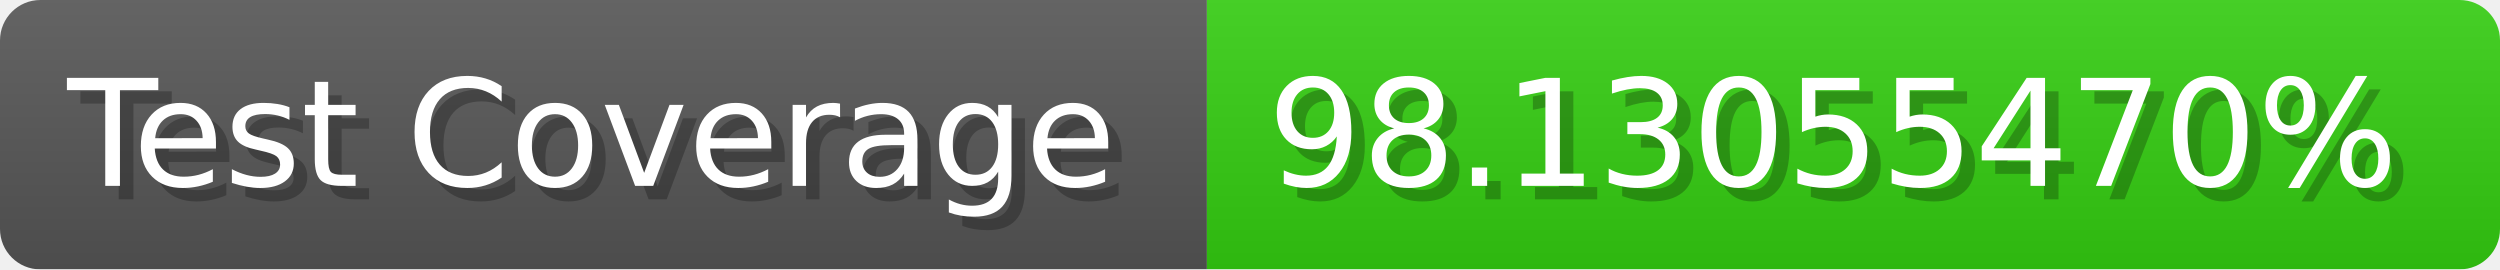
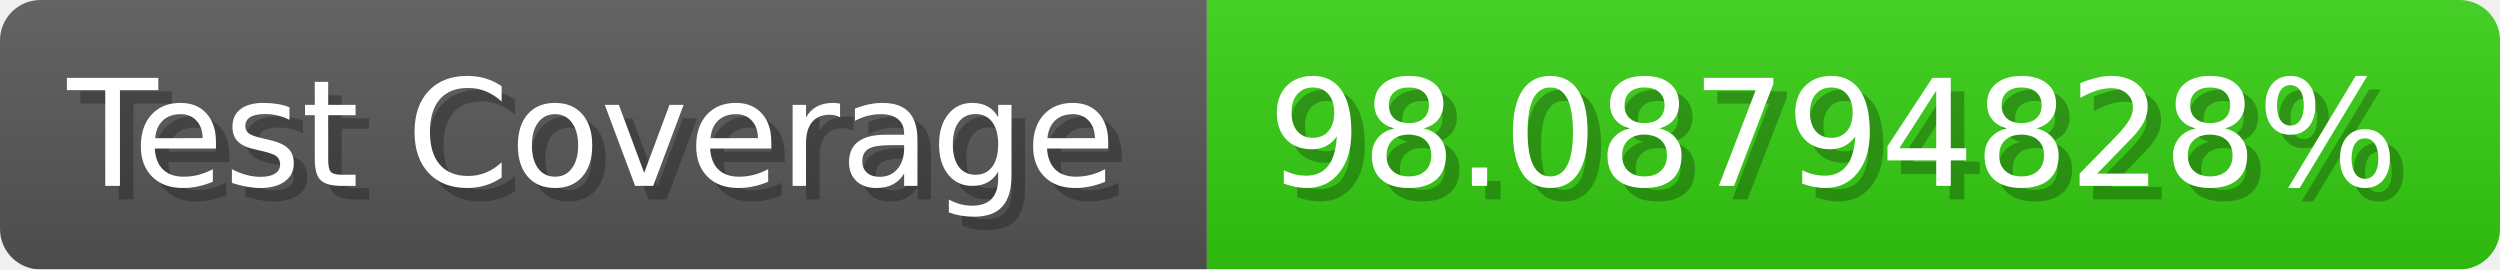
- <svg xmlns="http://www.w3.org/2000/svg" width="185.6" height="20" viewBox="0 0 1856 200" role="img" aria-label="Test Coverage: 98.13055470%">
+ <svg xmlns="http://www.w3.org/2000/svg" width="185.6" height="20" viewBox="0 0 1856 200" role="img" aria-label="Test Coverage: 98.08794828%">
  <linearGradient id="a" x2="0" y2="100%">
    <stop offset="0" stop-opacity=".1" stop-color="#EEE" />
    <stop offset="1" stop-opacity=".1" />
  </linearGradient>
  <mask id="m">
    <rect width="1856" height="200" rx="30" fill="#FFF" />
  </mask>
  <g mask="url(#m)">
    <rect width="896" height="200" fill="#555" />
    <rect width="960" height="200" fill="#3C1" x="896" />
    <rect width="1856" height="200" fill="url(#a)" />
  </g>
  <g aria-hidden="true" fill="#fff" text-anchor="start" font-family="Verdana,DejaVu Sans,sans-serif" font-size="110">
    <text x="60" y="148" textLength="796" fill="#000" opacity="0.25">Test Coverage</text>
    <text x="50" y="138" textLength="796">Test Coverage</text>
-     <text x="951" y="148" textLength="860" fill="#000" opacity="0.25">98.13055470%</text>
-     <text x="941" y="138" textLength="860">98.13055470%</text>
+     <text x="951" y="148" textLength="860" fill="#000" opacity="0.25">98.08794828%</text>
+     <text x="941" y="138" textLength="860">98.08794828%</text>
  </g>
</svg>
